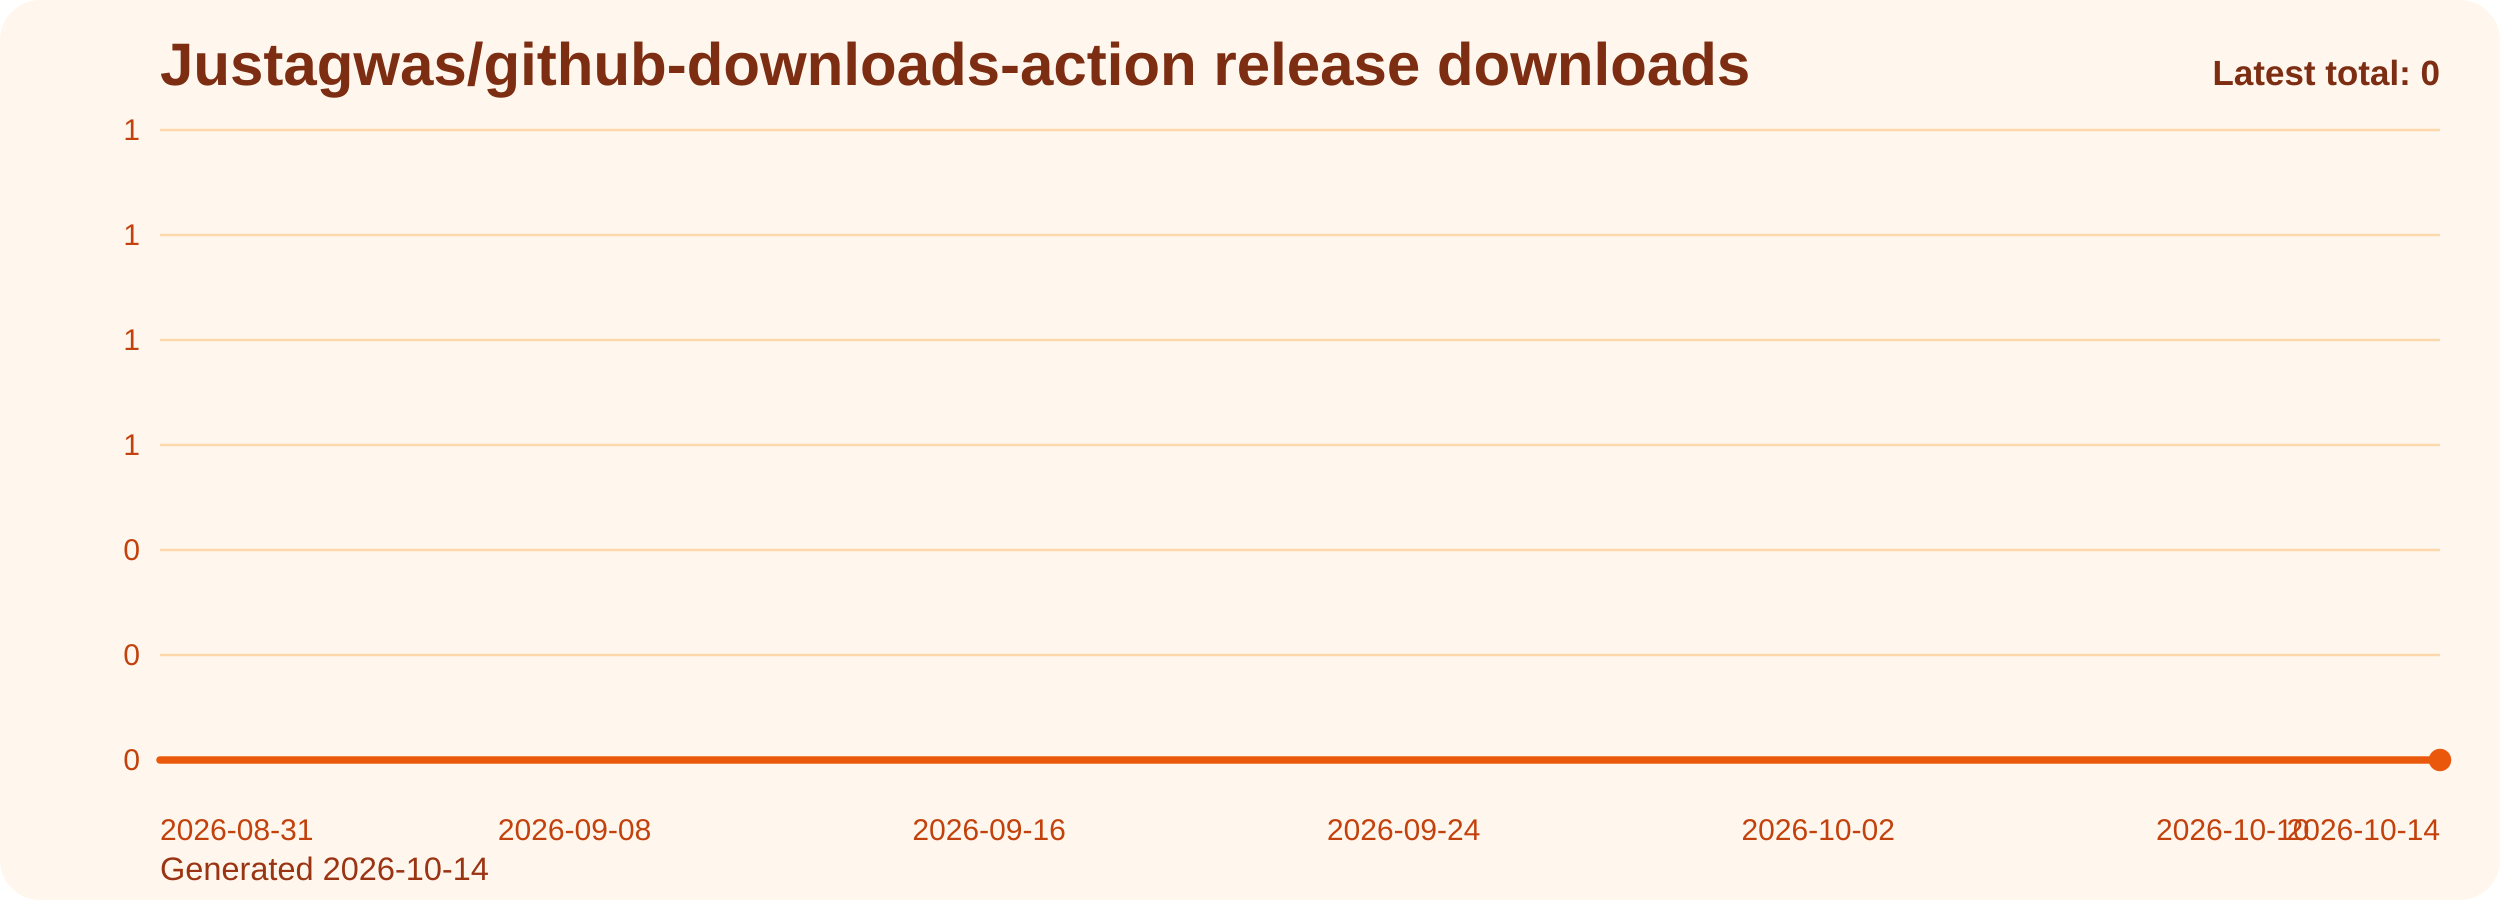
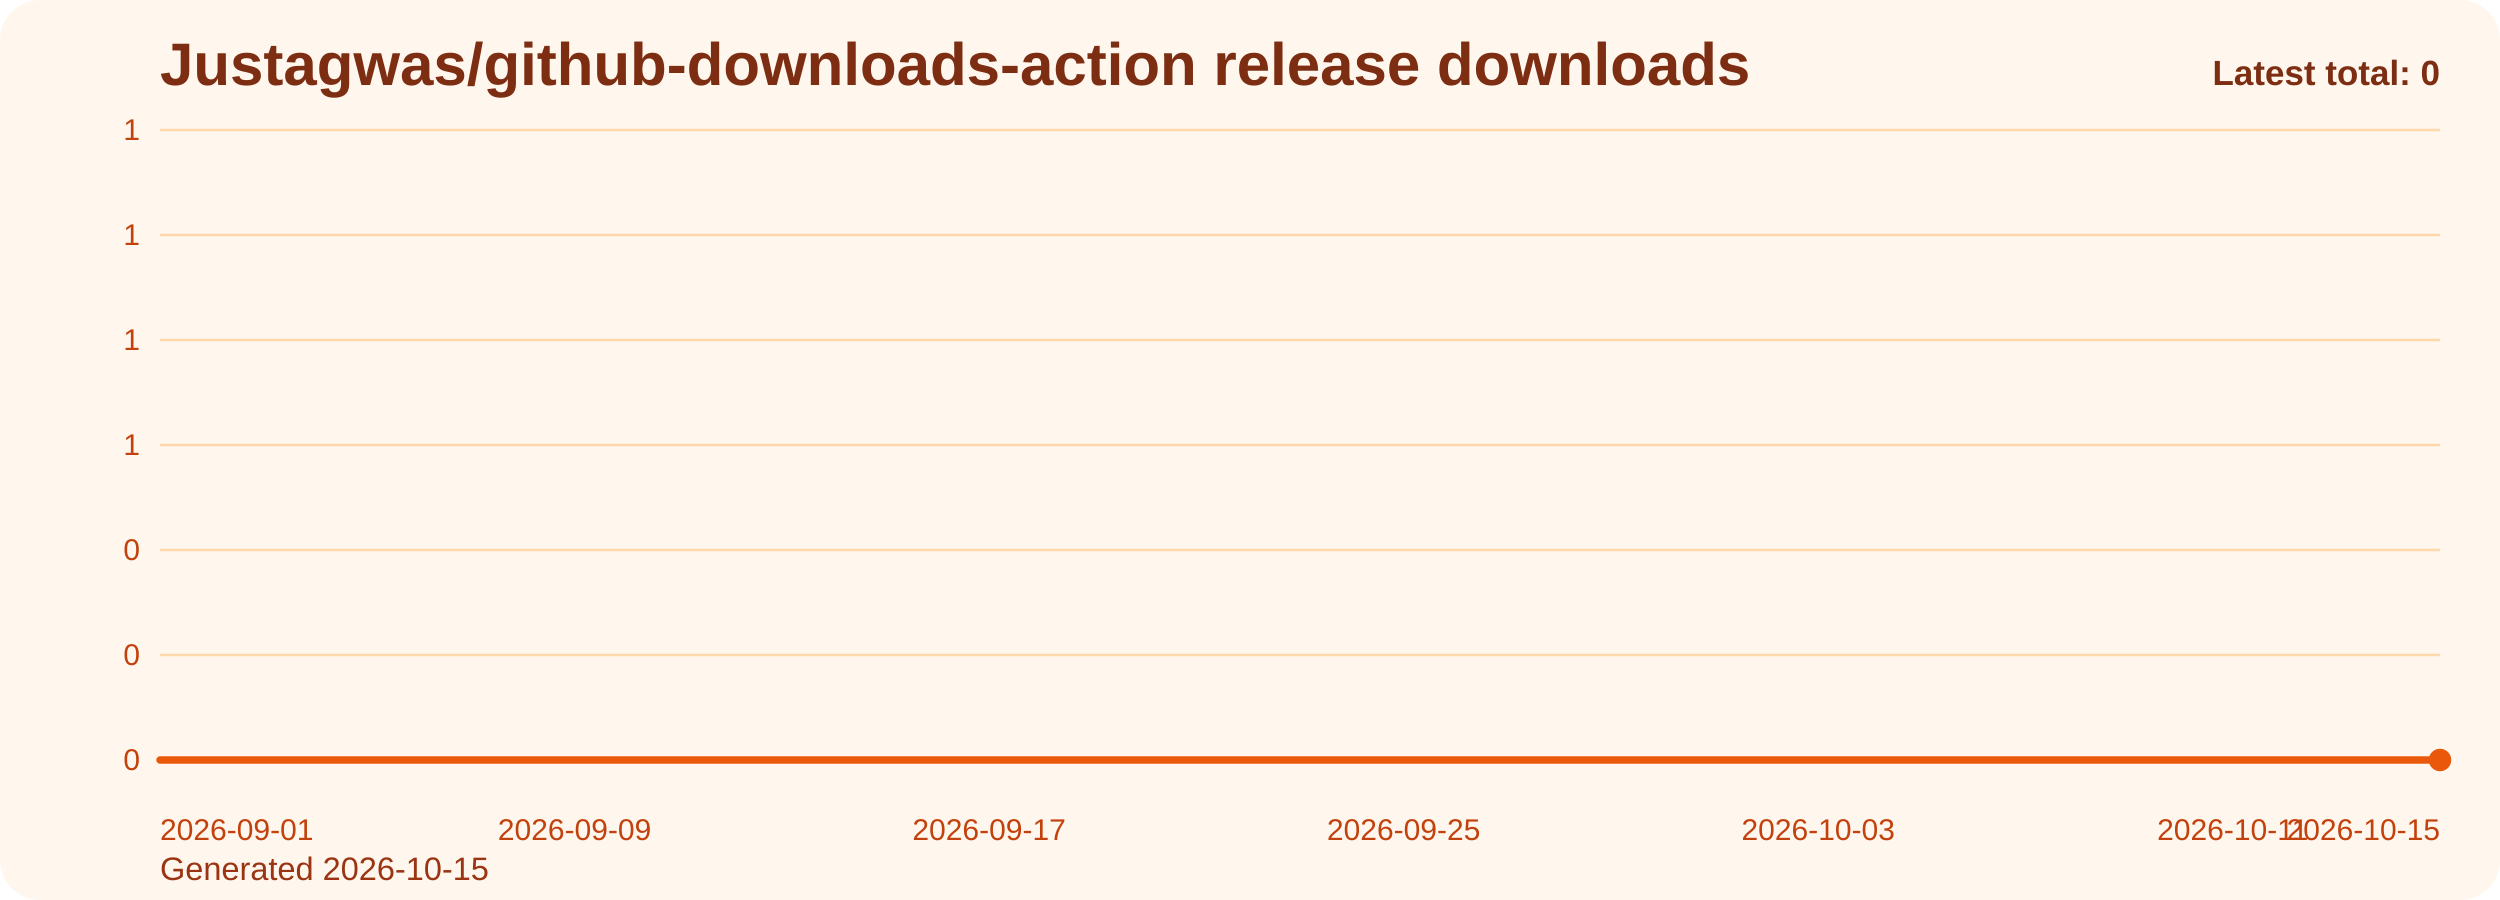
<svg xmlns="http://www.w3.org/2000/svg" viewBox="0 0 1000 360" role="img" aria-label="Justagwas/github-downloads-action release downloads chart">
  <defs>
    <linearGradient id="fill-total-trend-orange" x1="0" y1="0" x2="0" y2="1">
      <stop offset="0%" stop-color="#f97316" stop-opacity="0.32" />
      <stop offset="100%" stop-color="#f97316" stop-opacity="0.05" />
    </linearGradient>
    <style>
      .bg { fill: #fff7ed; }
      .title { font: 700 24px Arial, sans-serif; fill: #7c2d12; }
      .sub { font: 400 13px Arial, sans-serif; fill: #9a3412; }
      .grid { stroke: #fed7aa; stroke-width: 1; }
      .axis { font: 400 12px Arial, sans-serif; fill: #c2410c; }
      .line { fill: none; stroke: #ea580c; stroke-width: 3; stroke-linecap: round; stroke-linejoin: round; }
      .dot { fill: #ea580c; }
      .value { font: 600 11px Arial, sans-serif; fill: #9a3412; }
      .latest { font: 700 14px Arial, sans-serif; fill: #7c2d12; }
    </style>
  </defs>
  <rect class="bg" x="0" y="0" width="1000" height="360" rx="16" />
  <text class="title" x="64" y="34">Justagwas/github-downloads-action release downloads</text>
-   <text class="sub" x="64" y="352">Generated 2026-10-14</text>
+   <text class="sub" x="64" y="352">Generated 2026-10-15</text>
  <line x1="64" y1="52.00" x2="976" y2="52.00" class="grid" />
  <text x="56" y="56.00" text-anchor="end" class="axis">1</text>
  <line x1="64" y1="94.00" x2="976" y2="94.00" class="grid" />
  <text x="56" y="98.00" text-anchor="end" class="axis">1</text>
  <line x1="64" y1="136.00" x2="976" y2="136.00" class="grid" />
  <text x="56" y="140.00" text-anchor="end" class="axis">1</text>
  <line x1="64" y1="178.00" x2="976" y2="178.00" class="grid" />
  <text x="56" y="182.00" text-anchor="end" class="axis">1</text>
  <line x1="64" y1="220.00" x2="976" y2="220.00" class="grid" />
  <text x="56" y="224.00" text-anchor="end" class="axis">0</text>
  <line x1="64" y1="262.00" x2="976" y2="262.00" class="grid" />
  <text x="56" y="266.00" text-anchor="end" class="axis">0</text>
  <line x1="64" y1="304.00" x2="976" y2="304.00" class="grid" />
  <text x="56" y="308.00" text-anchor="end" class="axis">0</text>
  <path d="M 64.00 304 L 64.00 304.00 L 84.73 304.00 L 105.45 304.00 L 126.18 304.00 L 146.91 304.00 L 167.64 304.00 L 188.36 304.00 L 209.09 304.00 L 229.82 304.00 L 250.55 304.00 L 271.27 304.00 L 292.00 304.00 L 312.73 304.00 L 333.45 304.00 L 354.18 304.00 L 374.91 304.00 L 395.64 304.00 L 416.36 304.00 L 437.09 304.00 L 457.82 304.00 L 478.55 304.00 L 499.27 304.00 L 520.00 304.00 L 540.73 304.00 L 561.45 304.00 L 582.18 304.00 L 602.91 304.00 L 623.64 304.00 L 644.36 304.00 L 665.09 304.00 L 685.82 304.00 L 706.55 304.00 L 727.27 304.00 L 748.00 304.00 L 768.73 304.00 L 789.45 304.00 L 810.18 304.00 L 830.91 304.00 L 851.64 304.00 L 872.36 304.00 L 893.09 304.00 L 913.82 304.00 L 934.55 304.00 L 955.27 304.00 L 976.00 304.00 L 976.00 304 Z" fill="url(#fill-total-trend-orange)" />
  <polyline class="line" points="64.00,304.00 84.73,304.00 105.45,304.00 126.18,304.00 146.91,304.00 167.64,304.00 188.36,304.00 209.09,304.00 229.82,304.00 250.55,304.00 271.27,304.00 292.00,304.00 312.73,304.00 333.45,304.00 354.18,304.00 374.91,304.00 395.64,304.00 416.36,304.00 437.09,304.00 457.82,304.00 478.55,304.00 499.27,304.00 520.00,304.00 540.73,304.00 561.45,304.00 582.18,304.00 602.91,304.00 623.64,304.00 644.36,304.00 665.09,304.00 685.82,304.00 706.55,304.00 727.27,304.00 748.00,304.00 768.73,304.00 789.45,304.00 810.18,304.00 830.91,304.00 851.64,304.00 872.36,304.00 893.09,304.00 913.82,304.00 934.55,304.00 955.27,304.00 976.00,304.00" />
  <circle class="dot" cx="976.00" cy="304.00" r="4.5" />
-   <text class="axis" x="64.00" y="336" text-anchor="start">2026-08-31</text>
-   <text class="axis" x="229.82" y="336" text-anchor="middle">2026-09-08</text>
-   <text class="axis" x="395.64" y="336" text-anchor="middle">2026-09-16</text>
-   <text class="axis" x="561.45" y="336" text-anchor="middle">2026-09-24</text>
-   <text class="axis" x="727.27" y="336" text-anchor="middle">2026-10-02</text>
-   <text class="axis" x="893.09" y="336" text-anchor="middle">2026-10-10</text>
-   <text class="axis" x="976.00" y="336" text-anchor="end">2026-10-14</text>
+   <text class="axis" x="64.00" y="336" text-anchor="start">2026-09-01</text>
+   <text class="axis" x="229.82" y="336" text-anchor="middle">2026-09-09</text>
+   <text class="axis" x="395.64" y="336" text-anchor="middle">2026-09-17</text>
+   <text class="axis" x="561.45" y="336" text-anchor="middle">2026-09-25</text>
+   <text class="axis" x="727.27" y="336" text-anchor="middle">2026-10-03</text>
+   <text class="axis" x="893.09" y="336" text-anchor="middle">2026-10-11</text>
+   <text class="axis" x="976.00" y="336" text-anchor="end">2026-10-15</text>
  <text class="latest" x="976" y="34" text-anchor="end">Latest total: 0</text>
</svg>
